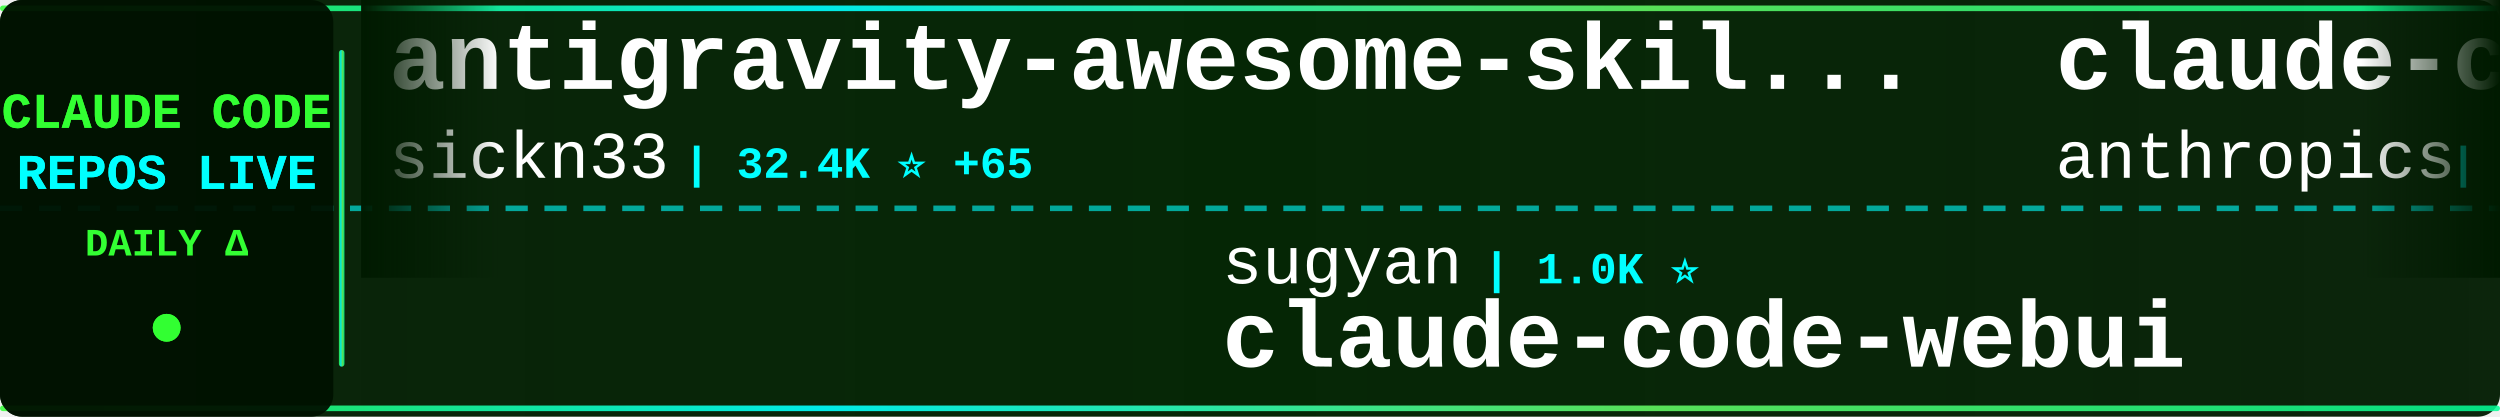
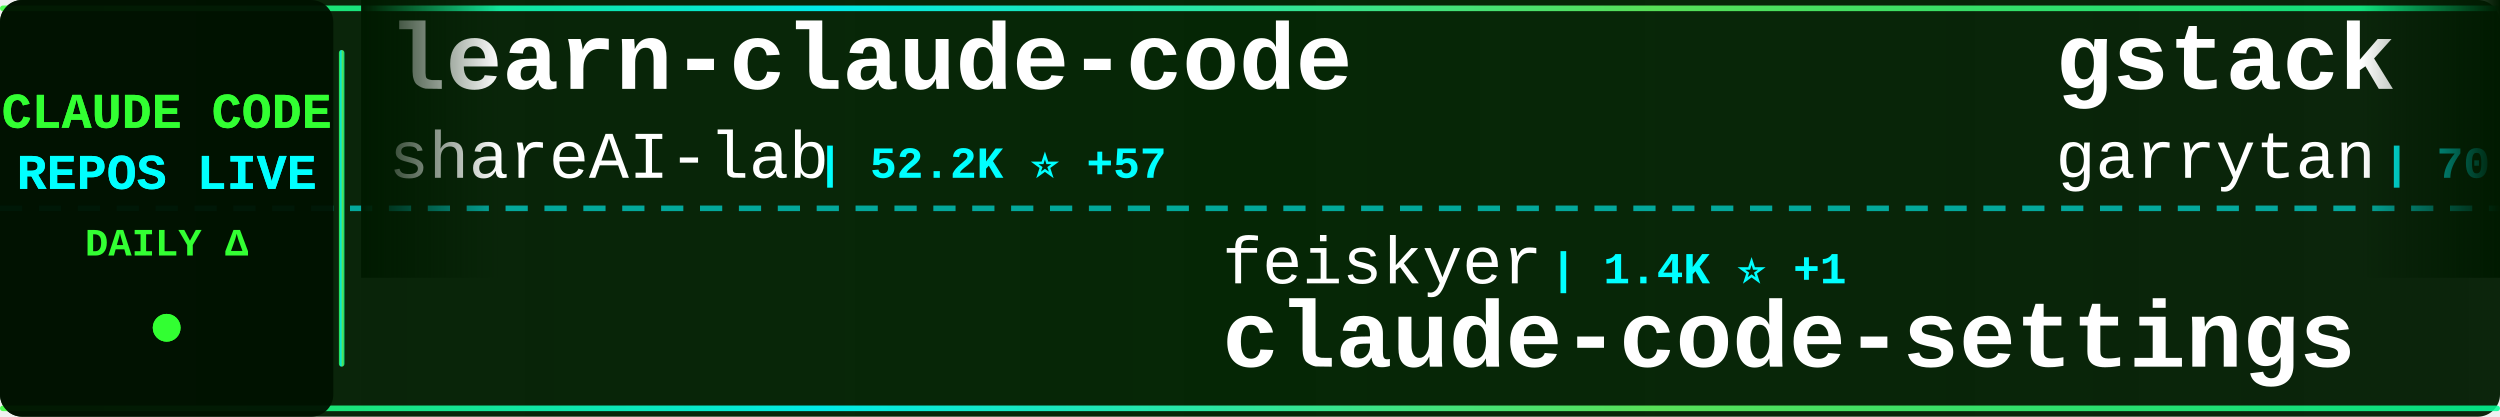
<svg xmlns="http://www.w3.org/2000/svg" width="900" height="150">
  <defs>
    <linearGradient id="tickerBg" x1="0%" y1="0%" x2="100%" y2="0%">
      <stop offset="0%" style="stop-color:#001a00;stop-opacity:0.95" />
      <stop offset="50%" style="stop-color:#002200;stop-opacity:0.98" />
      <stop offset="100%" style="stop-color:#001a00;stop-opacity:0.95" />
    </linearGradient>
    <linearGradient id="borderGrad" x1="0%" y1="0%" x2="100%" y2="0%">
      <stop offset="0%" style="stop-color:#33ff33;stop-opacity:0.85">
        <animate attributeName="stop-opacity" values="0.85;1;0.85" dur="2s" repeatCount="indefinite" />
      </stop>
      <stop offset="33%" style="stop-color:#00ffff;stop-opacity:0.9">
        <animate attributeName="stop-opacity" values="0.9;1;0.9" dur="2.2s" repeatCount="indefinite" />
      </stop>
      <stop offset="66%" style="stop-color:#66ff66;stop-opacity:0.85">
        <animate attributeName="stop-opacity" values="0.85;1;0.85" dur="1.8s" repeatCount="indefinite" />
      </stop>
      <stop offset="100%" style="stop-color:#00ff99;stop-opacity:0.85">
        <animate attributeName="stop-opacity" values="0.85;1;0.85" dur="2s" repeatCount="indefinite" />
      </stop>
    </linearGradient>
    <filter id="textGlow">
      <feGaussianBlur stdDeviation="0.1" result="coloredBlur" />
      <feMerge>
        <feMergeNode in="coloredBlur" />
        <feMergeNode in="SourceGraphic" />
      </feMerge>
    </filter>
    <filter id="metricGlow">
      <feGaussianBlur stdDeviation="0.2" result="coloredBlur" />
      <feMerge>
        <feMergeNode in="coloredBlur" />
        <feMergeNode in="SourceGraphic" />
      </feMerge>
    </filter>
    <linearGradient id="leftFade" x1="0%" y1="0%" x2="100%" y2="0%">
      <stop offset="0%" style="stop-color:#001a00;stop-opacity:1" />
      <stop offset="100%" style="stop-color:#001a00;stop-opacity:0" />
    </linearGradient>
    <linearGradient id="rightFade" x1="0%" y1="0%" x2="100%" y2="0%">
      <stop offset="0%" style="stop-color:#001a00;stop-opacity:0" />
      <stop offset="100%" style="stop-color:#001a00;stop-opacity:1" />
    </linearGradient>
  </defs>
  <rect width="900" height="150" fill="url(#tickerBg)" rx="8" />
  <rect x="0" y="2" width="900" height="2" fill="url(#borderGrad)" rx="1" />
  <rect x="0" y="146" width="900" height="2" fill="url(#borderGrad)" rx="1" />
  <line x1="0" y1="75" x2="900" y2="75" stroke="#00ffff" stroke-width="2" stroke-dasharray="8 6" opacity="0.6" />
  <rect x="0" y="0" width="120" height="150" fill="#001100" opacity="0.95" rx="8" />
  <text x="60" y="46" font-family="'Courier New', monospace" font-size="18" font-weight="bold" fill="#33ff33" text-anchor="middle" filter="url(#textGlow)">
    CLAUDE CODE
  </text>
  <text x="60" y="68" font-family="'Courier New', monospace" font-size="18" font-weight="bold" fill="#00ffff" text-anchor="middle" filter="url(#textGlow)">
    REPOS LIVE
  </text>
  <text x="60" y="92" font-family="'Courier New', monospace" font-size="14" font-weight="bold" fill="#33ff33" text-anchor="middle">
    DAILY Δ
  </text>
  <circle cx="60" cy="118" r="5" fill="#33ff33" filter="url(#metricGlow)">
    <animate attributeName="r" values="4;6;4" dur="1.5s" repeatCount="indefinite" />
    <animate attributeName="opacity" values="0.6;1;0.6" dur="1.5s" repeatCount="indefinite" />
  </circle>
  <rect x="122" y="18" width="2" height="114" fill="url(#borderGrad)" rx="1" />
  <clipPath id="tickerClip">
    <rect x="130" y="0" width="770" height="150" />
  </clipPath>
  <g clip-path="url(#tickerClip)">
    <g id="tickerItems">
      <animateTransform attributeName="transform" attributeType="XML" type="translate" from="0 0" to="-3000 0" dur="54s" repeatCount="indefinite" />
      <g transform="translate(0, 0)">
-         <text x="140" y="32" font-family="'Courier New', monospace" font-size="34" font-weight="bold" fill="#ffffff">antigravity-awesome-skil...</text>
-         <text x="140" y="64" font-family="'Courier New', monospace" font-size="24" font-weight="normal" fill="#ffffff" opacity="1.0">sickn33</text>
-         <text x="246" y="64" font-family="'Courier New', monospace" font-size="16" font-weight="bold" fill="#00ffff"> | 32.4K ⭐ +65</text>
+         <text x="140" y="32" font-family="'Courier New', monospace" font-size="34" font-weight="bold" fill="#ffffff">learn-claude-code</text>
+         <text x="140" y="64" font-family="'Courier New', monospace" font-size="24" font-weight="normal" fill="#ffffff" opacity="1.0">shareAI-lab</text>
+         <text x="294" y="64" font-family="'Courier New', monospace" font-size="16" font-weight="bold" fill="#00ffff"> | 52.2K ⭐ +57</text>
      </g>
      <g transform="translate(300, 0)">
-         <text x="140" y="102" font-family="'Courier New', monospace" font-size="24" font-weight="normal" fill="#ffffff" opacity="1.0">sugyan</text>
-         <text x="234" y="102" font-family="'Courier New', monospace" font-size="16" font-weight="bold" fill="#00ffff"> | 1.0K ⭐</text>
-         <text x="140" y="132" font-family="'Courier New', monospace" font-size="34" font-weight="bold" fill="#ffffff">claude-code-webui</text>
+         <text x="140" y="102" font-family="'Courier New', monospace" font-size="24" font-weight="normal" fill="#ffffff" opacity="1.0">feiskyer</text>
+         <text x="258" y="102" font-family="'Courier New', monospace" font-size="16" font-weight="bold" fill="#00ffff"> | 1.4K ⭐ +1</text>
+         <text x="140" y="132" font-family="'Courier New', monospace" font-size="34" font-weight="bold" fill="#ffffff">claude-code-settings</text>
      </g>
      <g transform="translate(600, 0)">
-         <text x="140" y="32" font-family="'Courier New', monospace" font-size="34" font-weight="bold" fill="#ffffff">claude-code-base-action</text>
-         <text x="140" y="64" font-family="'Courier New', monospace" font-size="24" font-weight="normal" fill="#ffffff" opacity="1.0">anthropics</text>
-         <text x="282" y="64" font-family="'Courier New', monospace" font-size="16" font-weight="bold" fill="#00ffff"> | 786 ⭐</text>
+         <text x="140" y="32" font-family="'Courier New', monospace" font-size="34" font-weight="bold" fill="#ffffff">gstack</text>
+         <text x="140" y="64" font-family="'Courier New', monospace" font-size="24" font-weight="normal" fill="#ffffff" opacity="1.0">garrytan</text>
+         <text x="258" y="64" font-family="'Courier New', monospace" font-size="16" font-weight="bold" fill="#00ffff"> | 70.6K ⭐ +128</text>
      </g>
      <g transform="translate(900, 0)">
-         <text x="140" y="102" font-family="'Courier New', monospace" font-size="24" font-weight="normal" fill="#ffffff" opacity="1.0">anthropics</text>
-         <text x="282" y="102" font-family="'Courier New', monospace" font-size="16" font-weight="bold" fill="#00ffff"> | 16.8K ⭐ +28</text>
-         <text x="140" y="132" font-family="'Courier New', monospace" font-size="34" font-weight="bold" fill="#ffffff">claude-plugins-official</text>
+         <text x="140" y="102" font-family="'Courier New', monospace" font-size="24" font-weight="normal" fill="#ffffff" opacity="1.0">lintsinghua</text>
+         <text x="294" y="102" font-family="'Courier New', monospace" font-size="16" font-weight="bold" fill="#00ffff"> | 2.6K ⭐</text>
+         <text x="140" y="132" font-family="'Courier New', monospace" font-size="34" font-weight="bold" fill="#ffffff">claude-code-book</text>
      </g>
      <g transform="translate(1200, 0)">
-         <text x="140" y="32" font-family="'Courier New', monospace" font-size="34" font-weight="bold" fill="#ffffff">claude-code-proxy</text>
-         <text x="140" y="64" font-family="'Courier New', monospace" font-size="24" font-weight="normal" fill="#ffffff" opacity="1.0">fuergaosi233</text>
-         <text x="306" y="64" font-family="'Courier New', monospace" font-size="16" font-weight="bold" fill="#00ffff"> | 2.4K ⭐ +3</text>
+         <text x="140" y="32" font-family="'Courier New', monospace" font-size="34" font-weight="bold" fill="#ffffff">Open-ClaudeCode</text>
+         <text x="140" y="64" font-family="'Courier New', monospace" font-size="24" font-weight="normal" fill="#ffffff" opacity="1.0">LING71671</text>
+         <text x="270" y="64" font-family="'Courier New', monospace" font-size="16" font-weight="bold" fill="#00ffff"> | 729 ⭐ +1</text>
      </g>
      <g transform="translate(1500, 0)">
-         <text x="140" y="102" font-family="'Courier New', monospace" font-size="24" font-weight="normal" fill="#ffffff" opacity="1.0">anthropics</text>
-         <text x="282" y="102" font-family="'Courier New', monospace" font-size="16" font-weight="bold" fill="#00ffff"> | 7.0K ⭐ +8</text>
-         <text x="140" y="132" font-family="'Courier New', monospace" font-size="34" font-weight="bold" fill="#ffffff">claude-code-action</text>
+         <text x="140" y="102" font-family="'Courier New', monospace" font-size="24" font-weight="normal" fill="#ffffff" opacity="1.0">alex000kim</text>
+         <text x="282" y="102" font-family="'Courier New', monospace" font-size="16" font-weight="bold" fill="#00ffff"> | 210 ⭐</text>
+         <text x="140" y="132" font-family="'Courier New', monospace" font-size="34" font-weight="bold" fill="#ffffff">claude-code</text>
      </g>
      <g transform="translate(1800, 0)">
        <text x="140" y="32" font-family="'Courier New', monospace" font-size="34" font-weight="bold" fill="#ffffff">claude-code</text>
-         <text x="140" y="64" font-family="'Courier New', monospace" font-size="24" font-weight="normal" fill="#ffffff" opacity="1.0">Onewon</text>
-         <text x="234" y="64" font-family="'Courier New', monospace" font-size="16" font-weight="bold" fill="#00ffff"> | 172 ⭐</text>
+         <text x="140" y="64" font-family="'Courier New', monospace" font-size="24" font-weight="normal" fill="#ffffff" opacity="1.0">claude-code-best</text>
+         <text x="354" y="64" font-family="'Courier New', monospace" font-size="16" font-weight="bold" fill="#00ffff"> | 15.5K ⭐ +6</text>
      </g>
      <g transform="translate(2100, 0)">
-         <text x="140" y="102" font-family="'Courier New', monospace" font-size="24" font-weight="normal" fill="#ffffff" opacity="1.0">lintsinghua</text>
-         <text x="294" y="102" font-family="'Courier New', monospace" font-size="16" font-weight="bold" fill="#00ffff"> | 2.6K ⭐ +12</text>
-         <text x="140" y="132" font-family="'Courier New', monospace" font-size="34" font-weight="bold" fill="#ffffff">claude-code-book</text>
+         <text x="140" y="102" font-family="'Courier New', monospace" font-size="24" font-weight="normal" fill="#ffffff" opacity="1.0">AprilNEA</text>
+         <text x="258" y="102" font-family="'Courier New', monospace" font-size="16" font-weight="bold" fill="#00ffff"> | 370 ⭐</text>
+         <text x="140" y="132" font-family="'Courier New', monospace" font-size="34" font-weight="bold" fill="#ffffff">claude-code-source</text>
      </g>
      <g transform="translate(2400, 0)">
-         <text x="140" y="32" font-family="'Courier New', monospace" font-size="34" font-weight="bold" fill="#ffffff">claude-coder</text>
-         <text x="140" y="64" font-family="'Courier New', monospace" font-size="24" font-weight="normal" fill="#ffffff" opacity="1.0">kodu-ai</text>
-         <text x="246" y="64" font-family="'Courier New', monospace" font-size="16" font-weight="bold" fill="#00ffff"> | 5.3K ⭐ -1</text>
+         <text x="140" y="32" font-family="'Courier New', monospace" font-size="34" font-weight="bold" fill="#ffffff">sc-claude-code-files</text>
+         <text x="140" y="64" font-family="'Courier New', monospace" font-size="24" font-weight="normal" fill="#ffffff" opacity="1.0">https-deeplearning-ai</text>
+         <text x="414" y="64" font-family="'Courier New', monospace" font-size="16" font-weight="bold" fill="#00ffff"> | 483 ⭐</text>
      </g>
      <g transform="translate(2700, 0)">
-         <text x="140" y="102" font-family="'Courier New', monospace" font-size="24" font-weight="normal" fill="#ffffff" opacity="1.0">ghuntley</text>
-         <text x="258" y="102" font-family="'Courier New', monospace" font-size="16" font-weight="bold" fill="#00ffff"> | 972 ⭐</text>
-         <text x="140" y="132" font-family="'Courier New', monospace" font-size="34" font-weight="bold" fill="#ffffff">claude-code-source-code-...</text>
+         <text x="140" y="102" font-family="'Courier New', monospace" font-size="24" font-weight="normal" fill="#ffffff" opacity="1.0">isboyjc</text>
+         <text x="246" y="102" font-family="'Courier New', monospace" font-size="16" font-weight="bold" fill="#00ffff"> | 145 ⭐</text>
+         <text x="140" y="132" font-family="'Courier New', monospace" font-size="34" font-weight="bold" fill="#ffffff">claude-code</text>
      </g>
      <g transform="translate(3000, 0)">
-         <text x="140" y="32" font-family="'Courier New', monospace" font-size="34" font-weight="bold" fill="#ffffff">antigravity-awesome-skil...</text>
-         <text x="140" y="64" font-family="'Courier New', monospace" font-size="24" font-weight="normal" fill="#ffffff" opacity="1.0">sickn33</text>
-         <text x="246" y="64" font-family="'Courier New', monospace" font-size="16" font-weight="bold" fill="#00ffff"> | 32.4K ⭐ +65</text>
+         <text x="140" y="32" font-family="'Courier New', monospace" font-size="34" font-weight="bold" fill="#ffffff">learn-claude-code</text>
+         <text x="140" y="64" font-family="'Courier New', monospace" font-size="24" font-weight="normal" fill="#ffffff" opacity="1.0">shareAI-lab</text>
+         <text x="294" y="64" font-family="'Courier New', monospace" font-size="16" font-weight="bold" fill="#00ffff"> | 52.2K ⭐ +57</text>
      </g>
      <g transform="translate(3300, 0)">
-         <text x="140" y="102" font-family="'Courier New', monospace" font-size="24" font-weight="normal" fill="#ffffff" opacity="1.0">sugyan</text>
-         <text x="234" y="102" font-family="'Courier New', monospace" font-size="16" font-weight="bold" fill="#00ffff"> | 1.0K ⭐</text>
-         <text x="140" y="132" font-family="'Courier New', monospace" font-size="34" font-weight="bold" fill="#ffffff">claude-code-webui</text>
+         <text x="140" y="102" font-family="'Courier New', monospace" font-size="24" font-weight="normal" fill="#ffffff" opacity="1.0">feiskyer</text>
+         <text x="258" y="102" font-family="'Courier New', monospace" font-size="16" font-weight="bold" fill="#00ffff"> | 1.4K ⭐ +1</text>
+         <text x="140" y="132" font-family="'Courier New', monospace" font-size="34" font-weight="bold" fill="#ffffff">claude-code-settings</text>
      </g>
      <g transform="translate(3600, 0)">
-         <text x="140" y="32" font-family="'Courier New', monospace" font-size="34" font-weight="bold" fill="#ffffff">claude-code-base-action</text>
-         <text x="140" y="64" font-family="'Courier New', monospace" font-size="24" font-weight="normal" fill="#ffffff" opacity="1.0">anthropics</text>
-         <text x="282" y="64" font-family="'Courier New', monospace" font-size="16" font-weight="bold" fill="#00ffff"> | 786 ⭐</text>
+         <text x="140" y="32" font-family="'Courier New', monospace" font-size="34" font-weight="bold" fill="#ffffff">gstack</text>
+         <text x="140" y="64" font-family="'Courier New', monospace" font-size="24" font-weight="normal" fill="#ffffff" opacity="1.0">garrytan</text>
+         <text x="258" y="64" font-family="'Courier New', monospace" font-size="16" font-weight="bold" fill="#00ffff"> | 70.6K ⭐ +128</text>
      </g>
      <g transform="translate(3900, 0)">
-         <text x="140" y="102" font-family="'Courier New', monospace" font-size="24" font-weight="normal" fill="#ffffff" opacity="1.0">anthropics</text>
-         <text x="282" y="102" font-family="'Courier New', monospace" font-size="16" font-weight="bold" fill="#00ffff"> | 16.8K ⭐ +28</text>
-         <text x="140" y="132" font-family="'Courier New', monospace" font-size="34" font-weight="bold" fill="#ffffff">claude-plugins-official</text>
+         <text x="140" y="102" font-family="'Courier New', monospace" font-size="24" font-weight="normal" fill="#ffffff" opacity="1.0">lintsinghua</text>
+         <text x="294" y="102" font-family="'Courier New', monospace" font-size="16" font-weight="bold" fill="#00ffff"> | 2.6K ⭐</text>
+         <text x="140" y="132" font-family="'Courier New', monospace" font-size="34" font-weight="bold" fill="#ffffff">claude-code-book</text>
      </g>
    </g>
  </g>
  <rect x="130" y="0" width="50" height="100" fill="url(#leftFade)" />
  <rect x="850" y="0" width="50" height="100" fill="url(#rightFade)" />
</svg>
